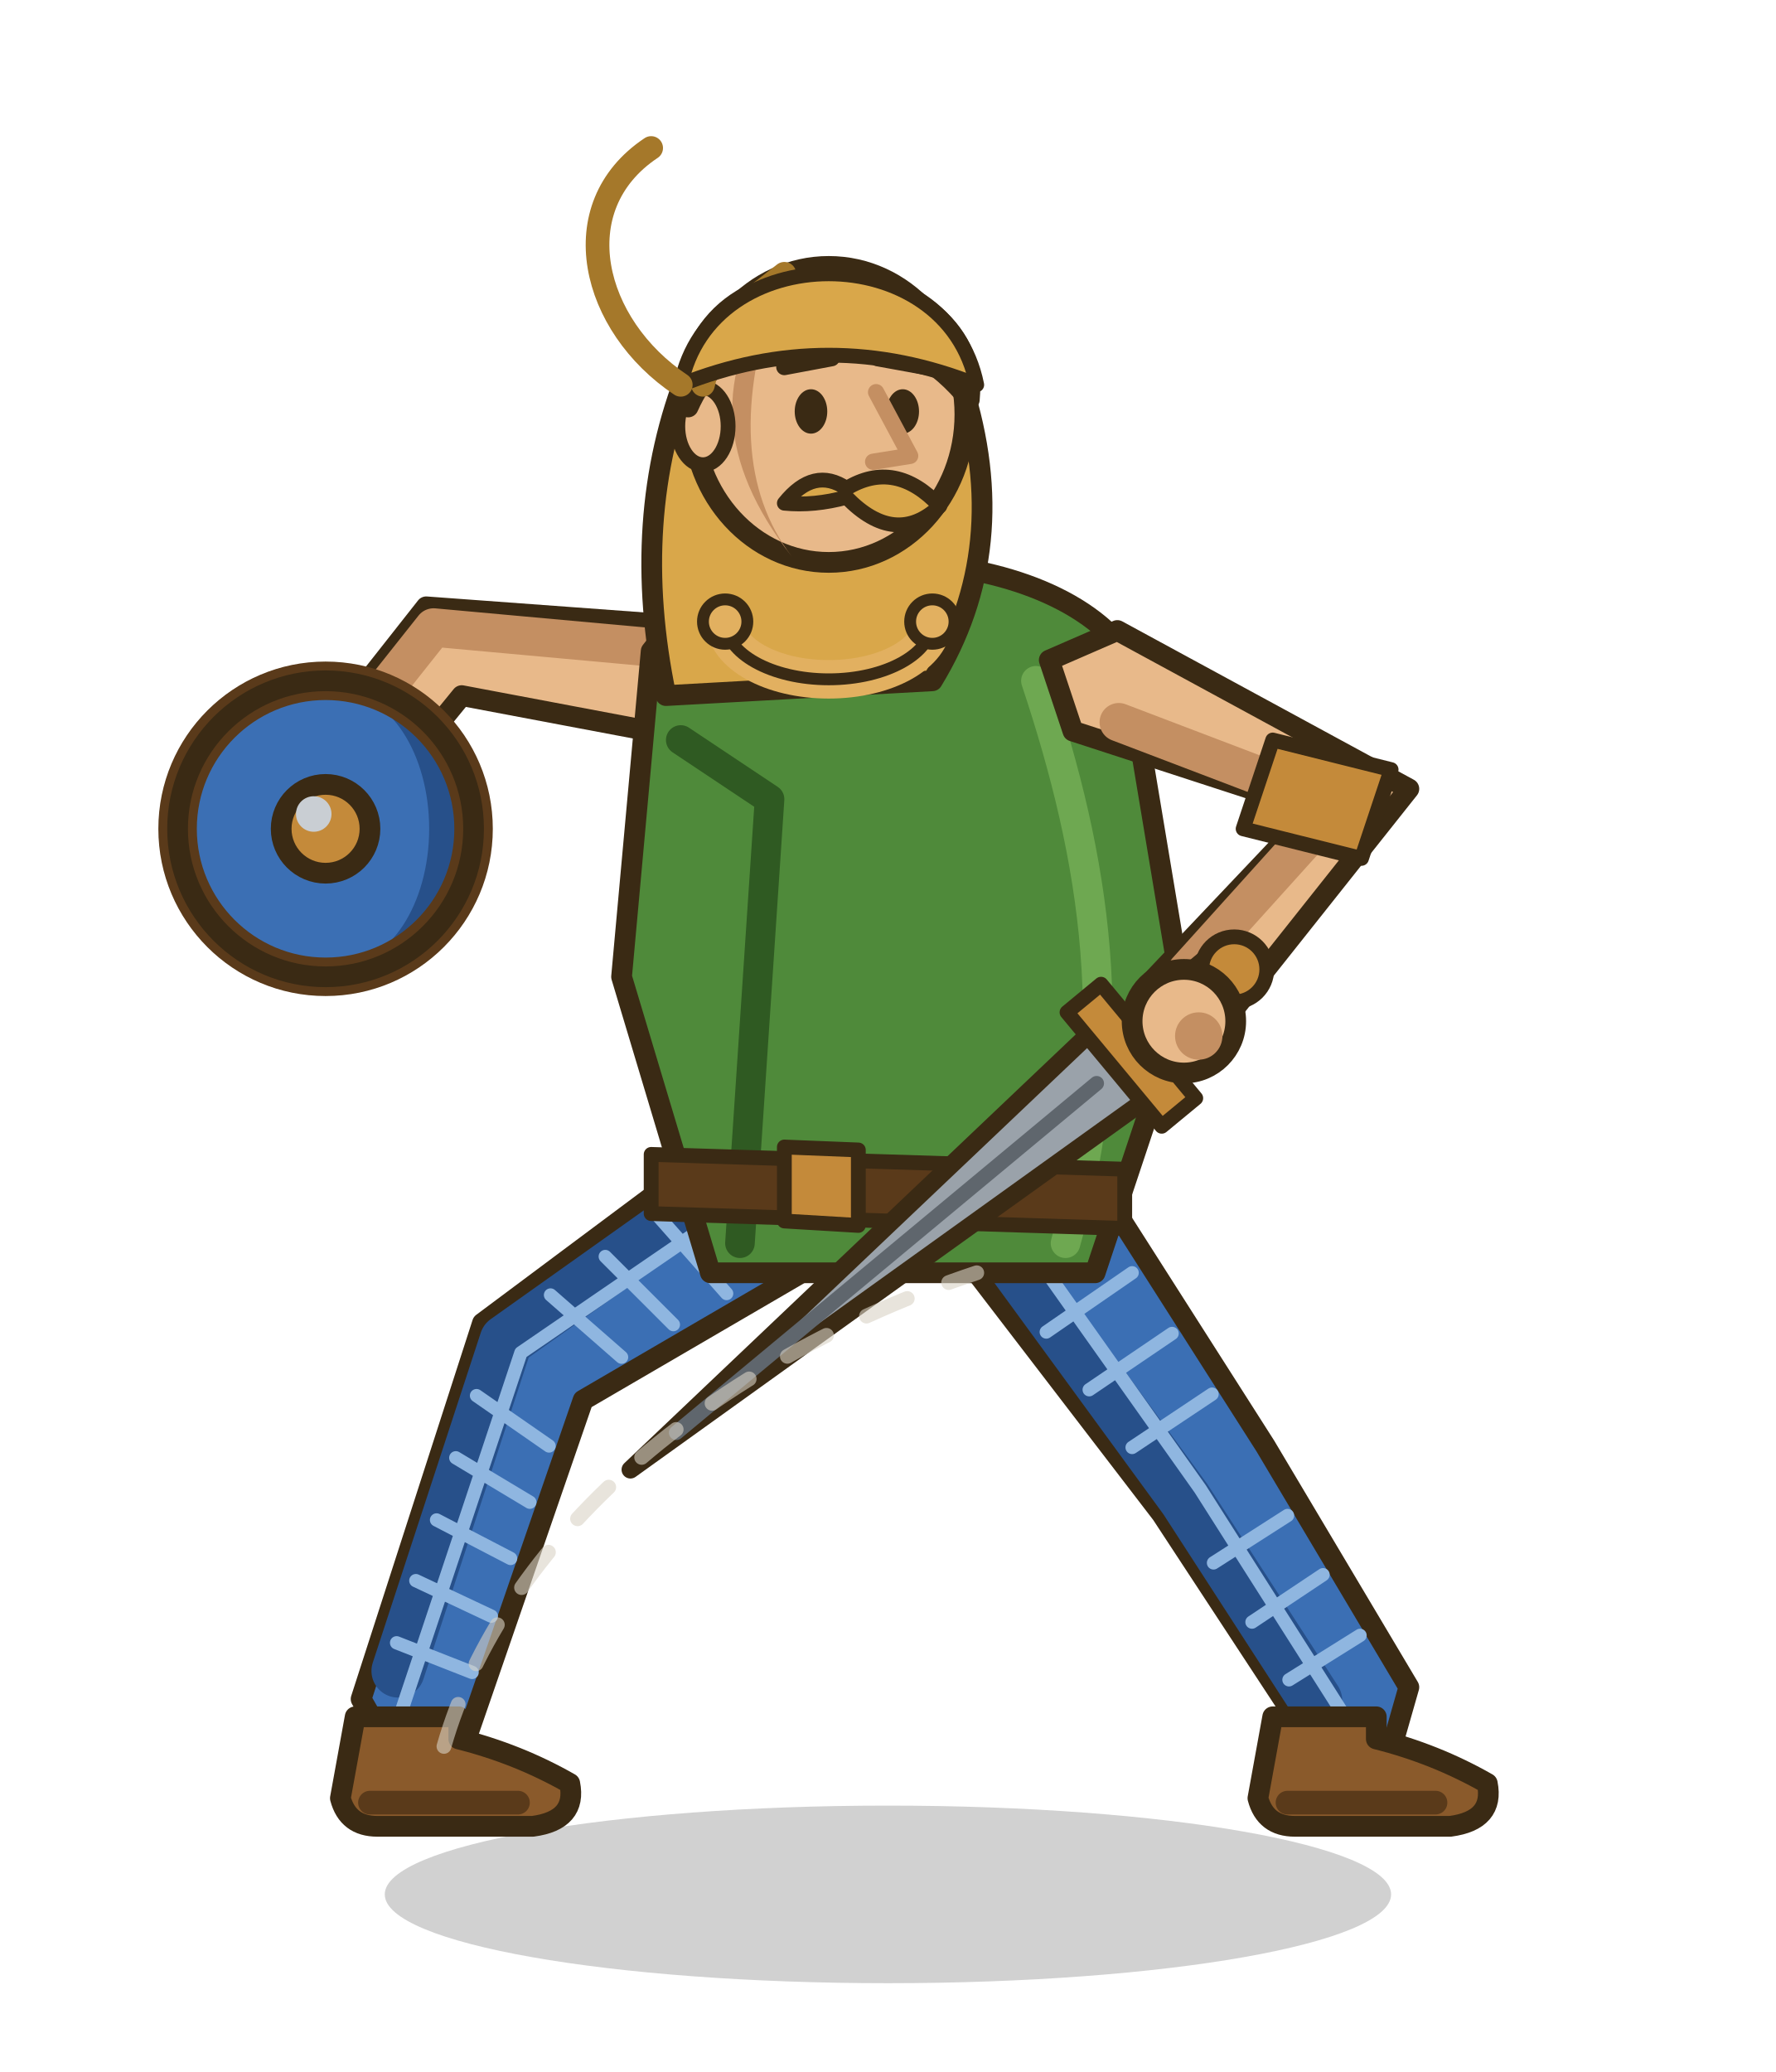
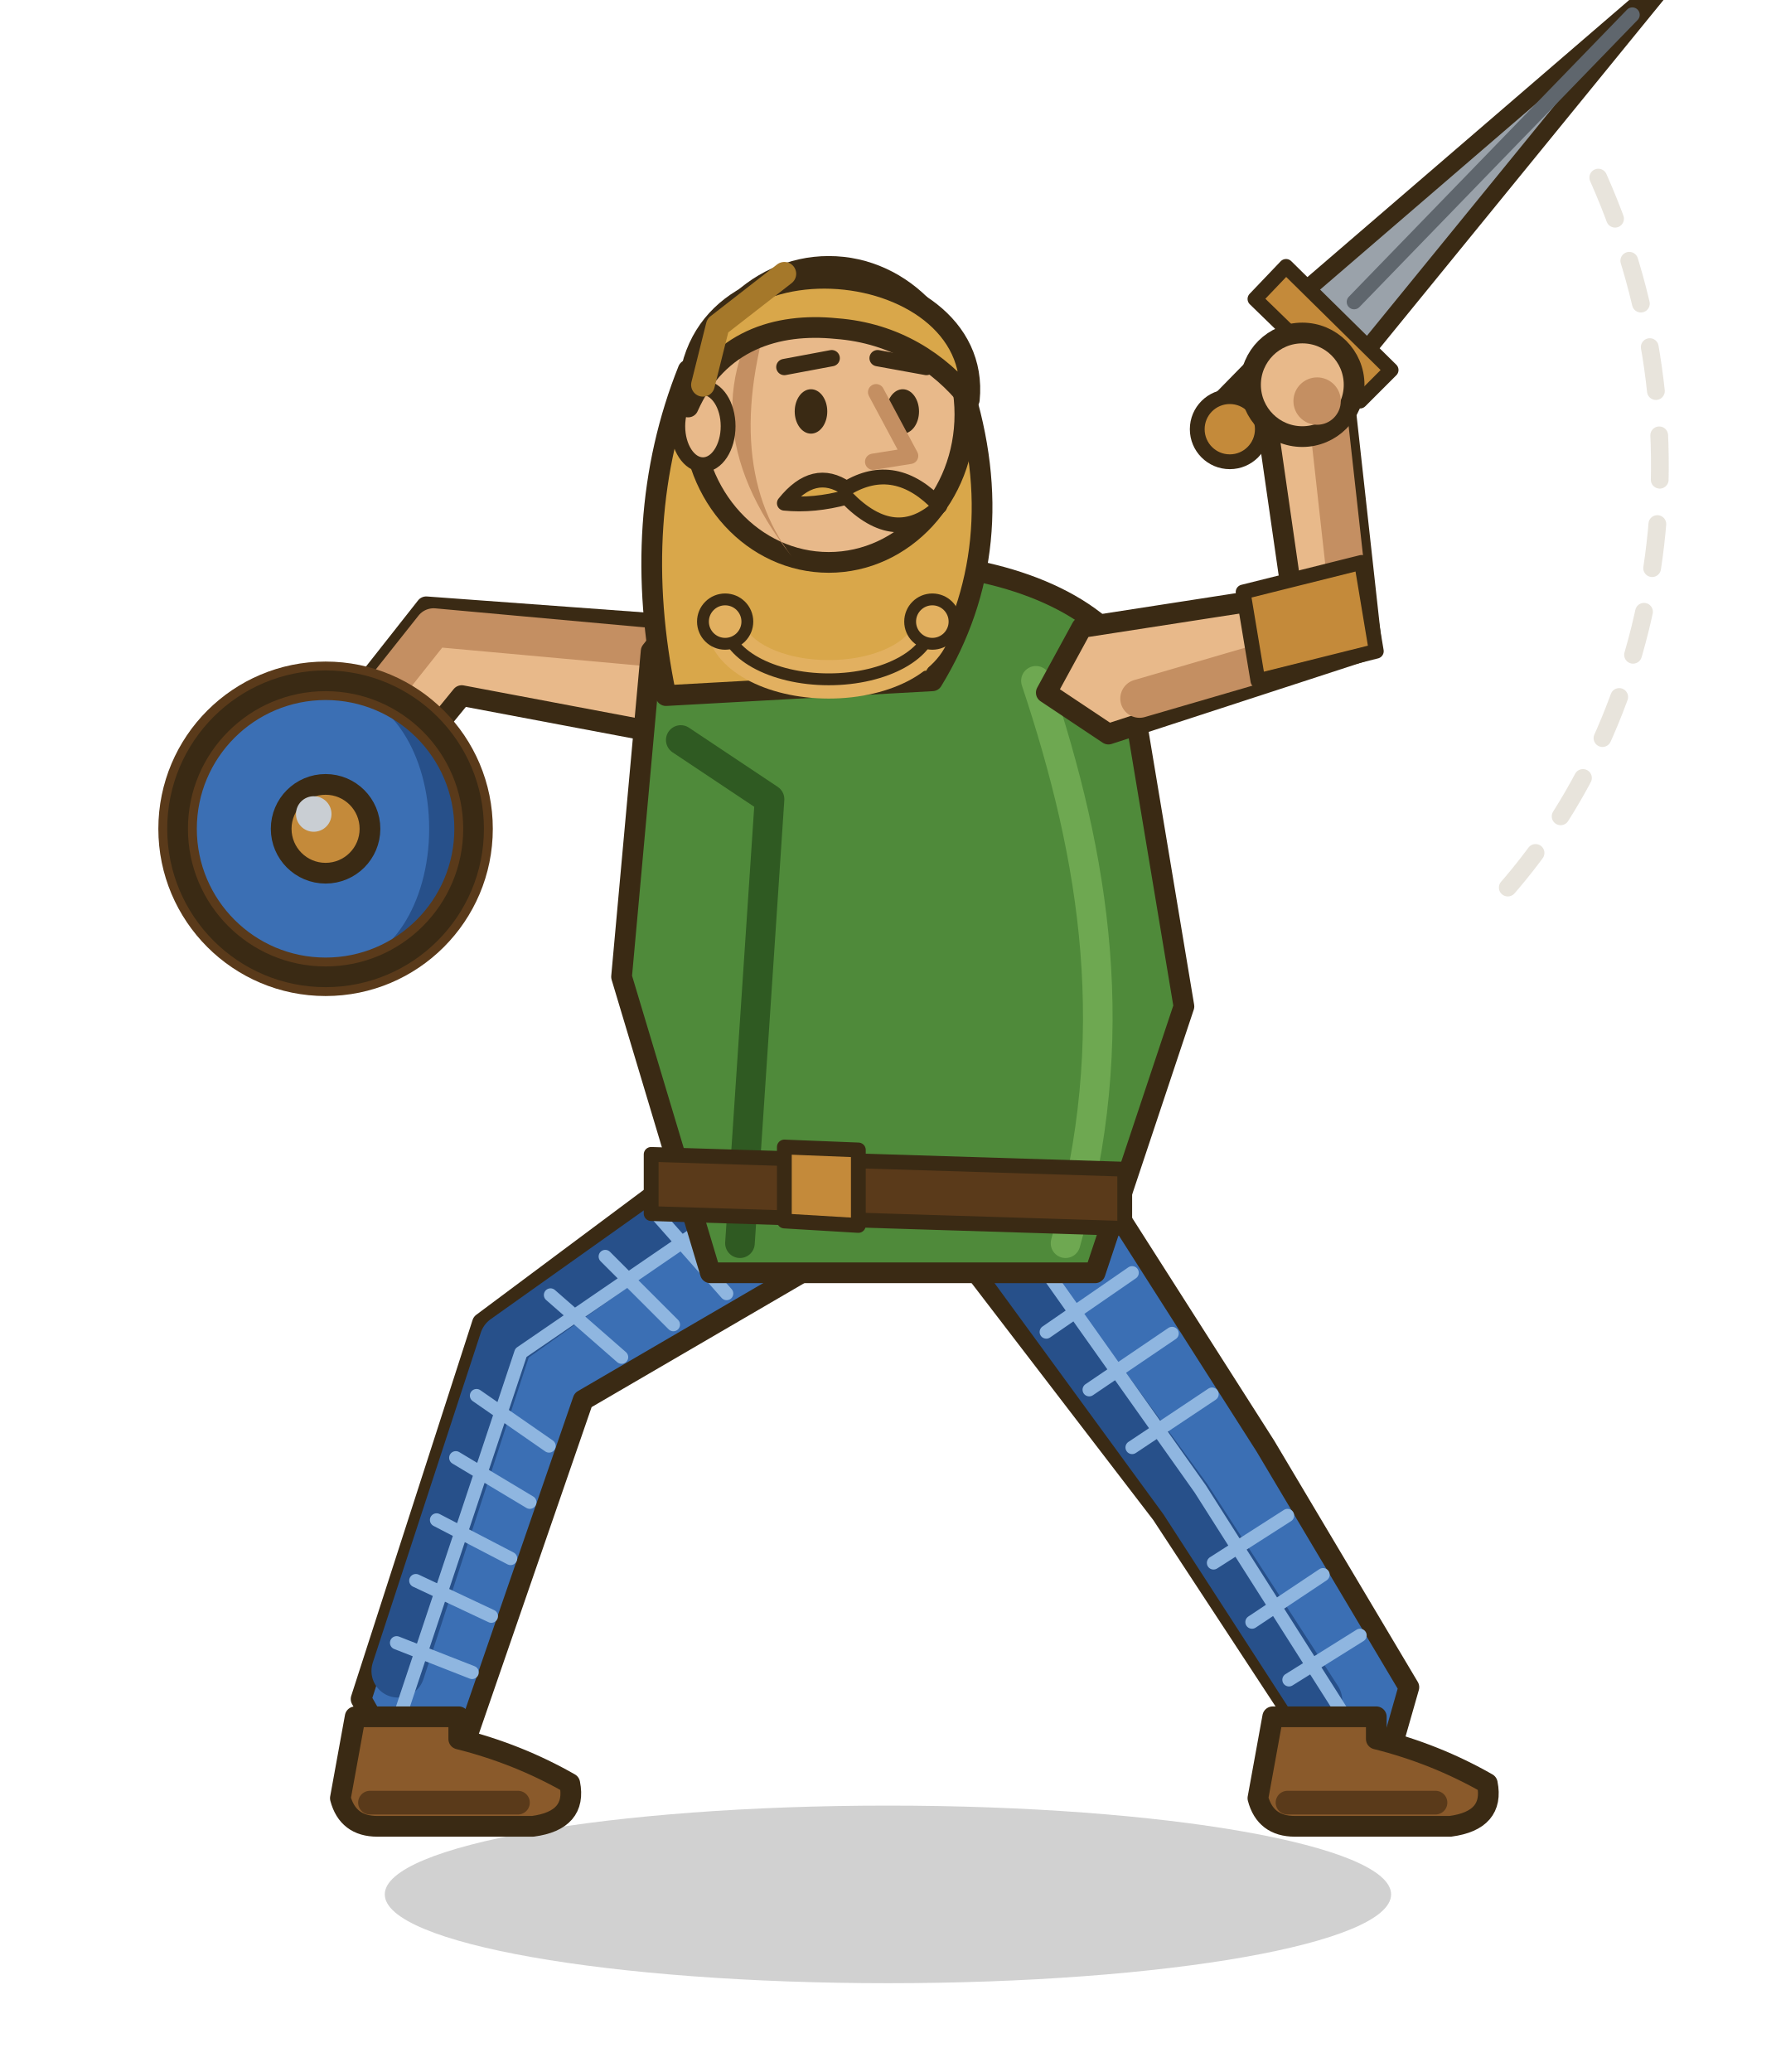
<svg xmlns="http://www.w3.org/2000/svg" viewBox="0 0 120 140">
  <ellipse cx="60" cy="128" rx="34" ry="6" fill="#000" fill-opacity=".18" />
  <g stroke="#3a2a14" stroke-width="1.4" stroke-linejoin="round" stroke-linecap="round">
    <polygon points="49.3,46.4 46.5,42.3 28.8,41 19.9,52.3 20.5,55.9 24.1,55.7 31.2,47 45.5,49.7" fill="#e8b98a" />
    <path d="M43.6,43.7 L29.3,42.4 L22,51.6" fill="none" stroke="#c48f62" stroke-width="2.6" />
    <circle cx="22" cy="56" r="10" fill="#3b6fb4" />
    <path d="M23,46.8 A9.2,9.2 0 0 1 23,65.2 A6,9.2 0 0 0 23,46.8 Z" fill="#27508a" stroke="none" />
    <circle cx="22" cy="56" r="10" fill="none" stroke="#5a3a1a" stroke-width="2.6" />
    <circle cx="22" cy="56" r="10" fill="none" />
    <circle cx="22" cy="56" r="3" fill="#c48a3a" />
    <circle cx="21.2" cy="55" r="1.2" fill="#c9ced3" stroke="none" />
    <polygon points="57.9,77.4 51.1,75.6 32.6,89.4 24.4,114.8 26.9,119.2 31.6,117.2 39.4,94.6 56.9,84.4" fill="#3b6fb4" />
    <path d="M49.4,79.8 L34.2,90.6 L26.9,112.9" fill="none" stroke="#27508a" stroke-width="3.6" />
    <path d="M48.2,79.5 L52.6,85.3 M44.5,82.2 L49.1,87.4 M40.9,84.9 L45.5,89.5 M37.2,87.5 L42,91.7 M32.2,94.3 L37.1,97.7 M30.8,98.5 L35.8,101.5 M29.5,102.7 L34.5,105.3 M28.1,106.8 L33.2,109.2 M26.8,111 L31.9,113 M53.3,79 L35.2,91.4 L27.1,115.7" fill="none" stroke="#8fb6e0" stroke-width="0.9" />
    <path d="M31,116 L24,116 L23,121.5 Q23.5,123.4 25.5,123.4 L36,123.4 Q39,123 38.5,120.5 Q35,118.5 31,117.5 Z" fill="#8a5a2b" />
    <path d="M35,121.8 L25,121.8" fill="none" stroke="#5a3a1a" stroke-width="1.6" />
    <polygon points="65.3,76.1 63.7,83 78.5,102.3 88.8,118 93.8,118.9 95.2,114 85.5,97.7 72.3,77" fill="#3b6fb4" />
    <path d="M67.9,84.6 L80.1,101.3 L88.9,114.9" fill="none" stroke="#27508a" stroke-width="3.6" />
    <path d="M67.8,86.1 L73.8,81.9 M70.7,90 L76.5,86 M73.6,93.9 L79.2,90.1 M76.5,97.8 L81.9,94.2 M82,105.6 L87,102.4 M84.6,109.6 L89.4,106.4 M87.1,113.5 L91.9,110.5 M67,80.7 L81.1,100.6 L91.2,116.5" fill="none" stroke="#8fb6e0" stroke-width="0.9" />
    <path d="M93,116 L86,116 L85,121.5 Q85.5,123.4 87.5,123.4 L98,123.4 Q101,123 100.5,120.5 Q97,118.5 93,117.5 Z" fill="#8a5a2b" />
    <path d="M97,121.8 L87,121.8" fill="none" stroke="#5a3a1a" stroke-width="1.6" />
    <path d="M44,44 C50,36 70,36 76,44 L80,68 L74,86 L48,86 L42,66 Z" fill="#4f8a3a" />
    <path d="M46,50 L52,54 L50,84" fill="none" stroke="#2f5a22" stroke-width="2" />
    <path d="M70,46 C74,58 76,70 72,84" fill="none" stroke="#6ea851" stroke-width="2" />
    <polygon points="44,78 76,79 76,83 44,82" fill="#5a3a1a" stroke-width="1" />
    <polygon points="53,77.5 58,77.7 58,82.8 53,82.5" fill="#c48a3a" stroke-width="1" />
-     <polygon points="70.9,44.6 72.5,49.4 88.8,54.7 77.9,66.2 78.4,69.9 82.1,69.8 95.2,53.3 75.5,42.6" fill="#e8b98a" />
-     <path d="M75.6,48.8 L90.3,54.4 L80.2,65.6" fill="none" stroke="#c48f62" stroke-width="2.6" />
-     <path d="M86,50 L94,52 L92,58 L84,56 Z" fill="#c48a3a" stroke-width="1" />
-     <polygon points="82.3,64.2 76.9,68.7 79.1,71.3 84.5,66.8" fill="#5a3a1a" />
-     <polygon points="74.5,69 42.6,99.3 78.4,73.6" fill="#9aa2aa" stroke-width="1.2" />
-     <path d="M74.1,73.2 L45.7,96.8" fill="none" stroke="#5f666d" stroke-width="1" />
-     <polygon points="72.1,68.4 78.5,76.1 80.8,74.2 74.4,66.5" fill="#c48a3a" stroke-width="1" />
-     <circle cx="83.4" cy="65.5" r="2.2" fill="#c48a3a" stroke-width="1" />
-     <circle cx="80" cy="69" r="3.5" fill="#e8b98a" />
-     <circle cx="81" cy="70" r="1.6" fill="#c48f62" stroke="none" />
-     <path d="M30,118 C34,104 48,92 66,86" fill="none" stroke="#d8d2c4" stroke-width="1" stroke-dasharray="3 3" stroke-opacity=".6" />
+     <polygon points="70.7,46.8 74.9,49.6 92.7,43.8 90.7,25.7 87.7,23.5 85.3,26.3 87.3,40.2 73.1,42.4" fill="#e8b98a" />
+     <path d="M77,47.2 L91.4,43 L89.7,27.7" fill="none" stroke="#c48f62" stroke-width="2.6" />
+     <path d="M84,40 L92,38 L93,44 L85,46 Z" fill="#c48a3a" stroke-width="1" />
+     <polygon points="84.3,30.2 89.2,25.2 86.8,22.8 81.9,27.8" fill="#5a3a1a" />
+     <polygon points="91.5,24.7 113.1,-1.8 87.2,20.5" fill="#9aa2aa" stroke-width="1.2" />
+     <path d="M91.5,20.4 L110.3,1" fill="none" stroke="#5f666d" stroke-width="1" />
+     <polygon points="94,25 86.9,18 84.8,20.2 91.9,27.1" fill="#c48a3a" stroke-width="1" />
+     <circle cx="83.1" cy="29" r="2.2" fill="#c48a3a" stroke-width="1" />
+     <circle cx="88" cy="26" r="3.5" fill="#e8b98a" />
+     <circle cx="89" cy="27.1" r="1.6" fill="#c48f62" stroke="none" />
+     <path d="M108,12 C116,30 112,50 100,62" fill="none" stroke="#d8d2c4" stroke-width="1.2" stroke-dasharray="3 3" stroke-opacity=".6" />
    <path d="M65,26 Q68.5,37 63,46 L45,47 Q42.5,35 46.5,25 Z" fill="#d9a74a" />
    <ellipse cx="56" cy="28" rx="9.2" ry="10" fill="#e8b98a" />
    <path d="M52.5,19.5 Q46,28 53.5,37.6 Q48.5,31 52.5,19.5 Z" fill="#c48f62" stroke="none" />
    <ellipse cx="47.5" cy="28.8" rx="1.7" ry="2.6" fill="#e8b98a" stroke-width="1" />
    <ellipse cx="61" cy="27.8" rx="1.1" ry="1.5" fill="#3a2a14" stroke="none" />
    <ellipse cx="54.8" cy="27.8" rx="1.1" ry="1.5" fill="#3a2a14" stroke="none" />
    <path d="M62.6,24.8 L59.3,24.2" fill="none" stroke="#3a2a14" stroke-width="1.1" />
    <path d="M56.2,24.2 L53,24.8" fill="none" stroke="#3a2a14" stroke-width="1.1" />
    <path d="M59.2,26.5 L61.5,30.8 L59,31.2" fill="none" stroke="#c48f62" stroke-width="1.1" />
    <path d="M61.5,33.8 L58,34" fill="none" stroke="#c48f62" stroke-width="1.1" />
    <path d="M63.5,34.2 Q60.5,31 57.2,33 Q55,31.5 53,34 Q55,34.2 57.2,33.6 Q60.5,37 63.5,34.2 Z" fill="#d9a74a" stroke-width="1" />
    <path d="M65.5,27 C66.5,17 46,15 46.5,27.5 C48.5,23 52.5,21.8 56.5,22.2 C60.5,22.5 63.5,24.5 65.5,27 Z" fill="#d9a74a" />
    <path d="M53,18.5 L48.5,22 L47.5,26" fill="none" stroke="#a5782a" stroke-width="1.6" />
    <path d="M49,42 A7,3.9 0 0 0 63,42" fill="none" stroke="#e2b060" stroke-width="2.6" />
    <path d="M49,42 A7,3.9 0 0 0 63,42" fill="none" stroke="#3a2a14" stroke-width="0.8" />
    <circle cx="49" cy="42" r="1.5" fill="#e2b060" stroke-width="0.8" />
    <circle cx="63" cy="42" r="1.5" fill="#e2b060" stroke-width="0.8" />
-     <path d="M46,26 C48,16 64,16 66,26 Q56,22 46,26 Z" fill="#d9a74a" stroke-width="1" />
-     <path d="M46,26 C40,22 38,14 44,10" fill="none" stroke="#a5782a" stroke-width="1.6" />
  </g>
</svg>
